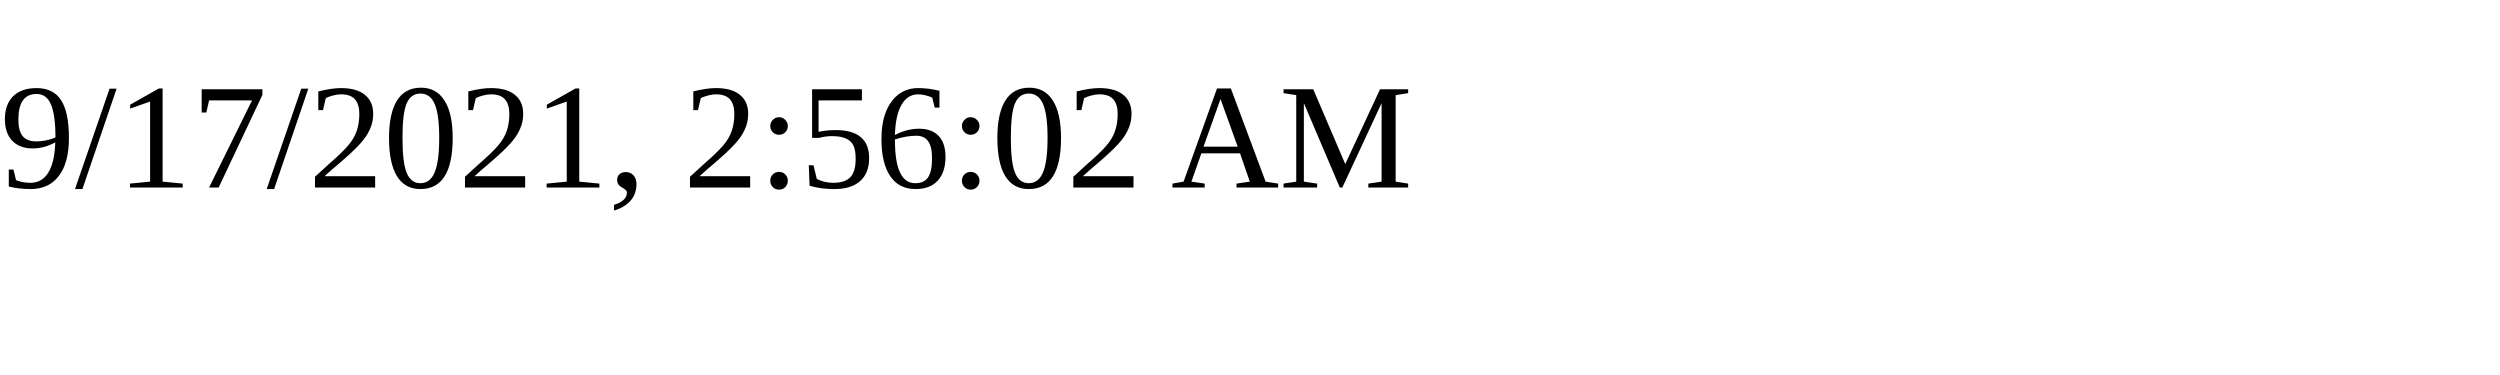
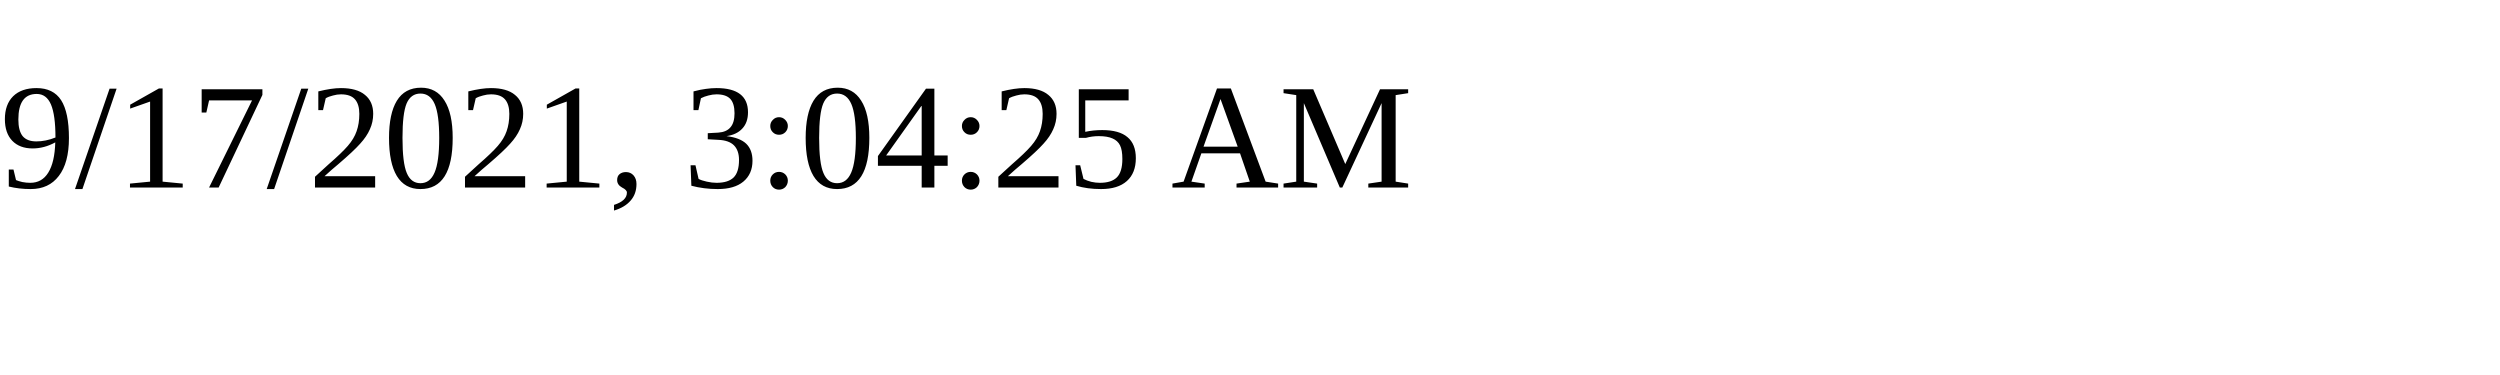
<svg xmlns="http://www.w3.org/2000/svg" height="30" width="200">
-   <text x="0" y="15">9/17/2021, 2:56:02 AM</text>
+   <text x="0" y="15">9/17/2021, 3:04:25 AM</text>
</svg>
